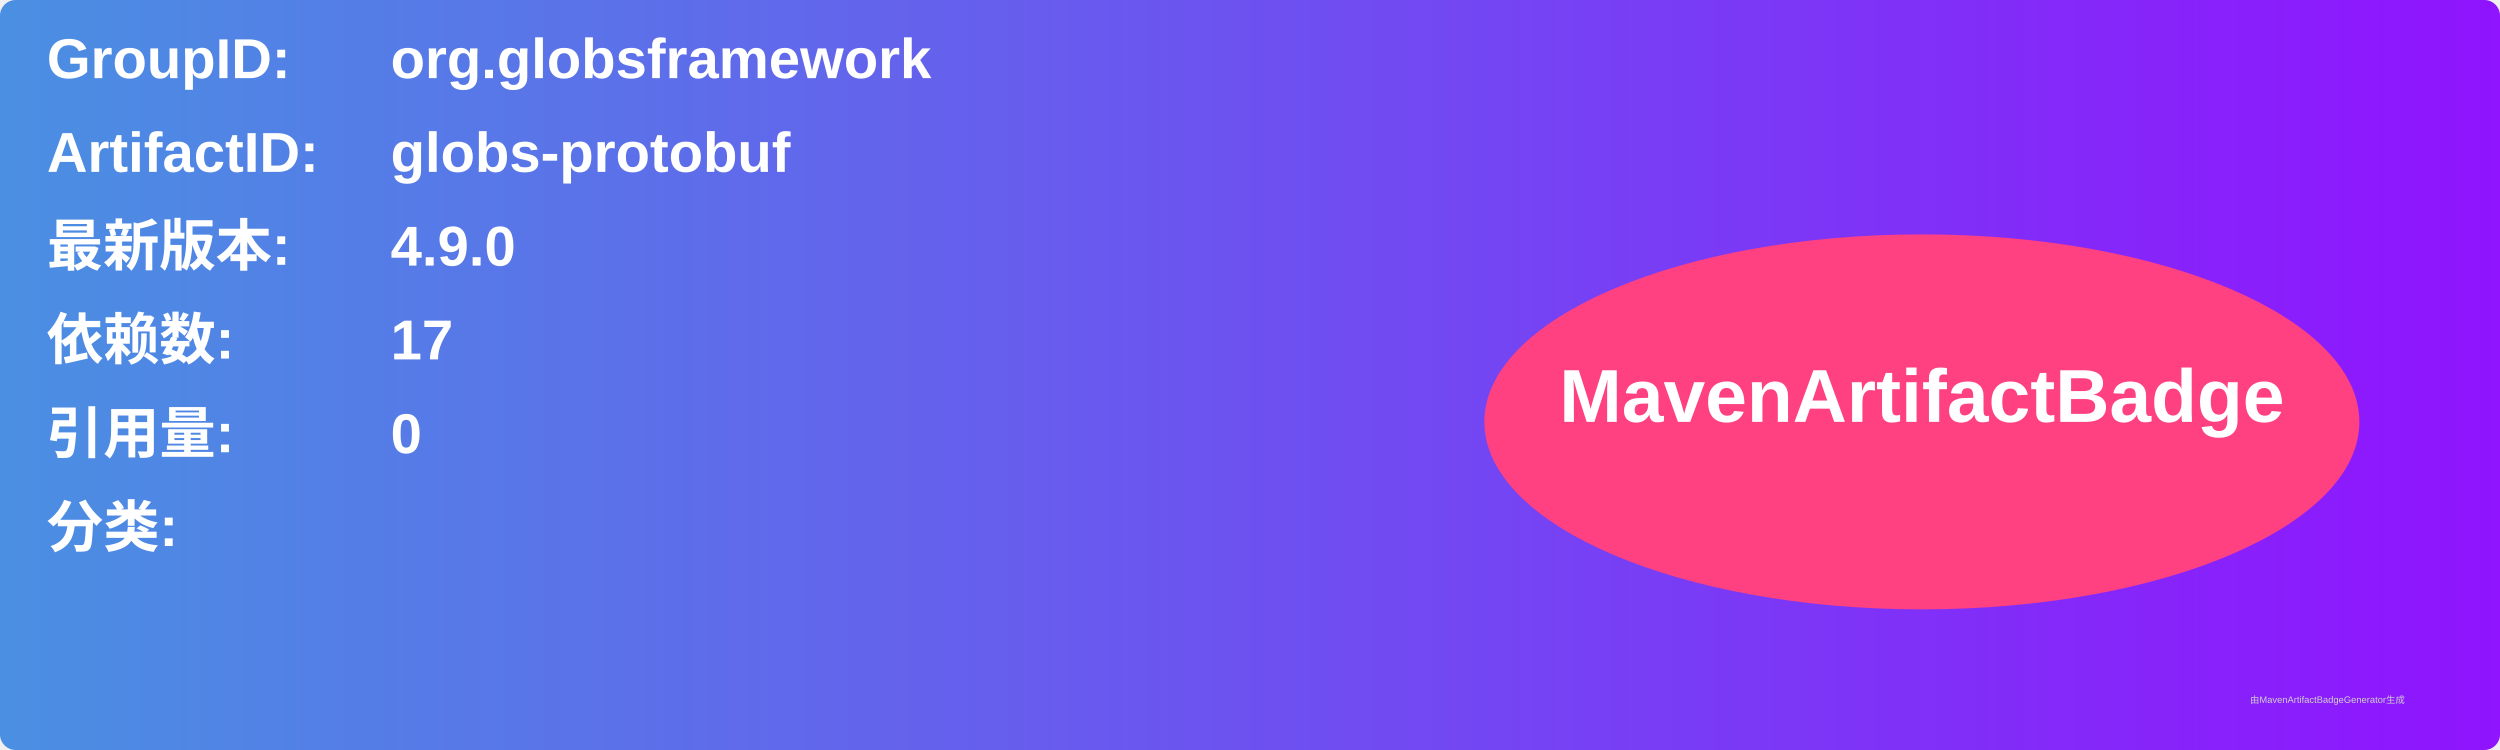
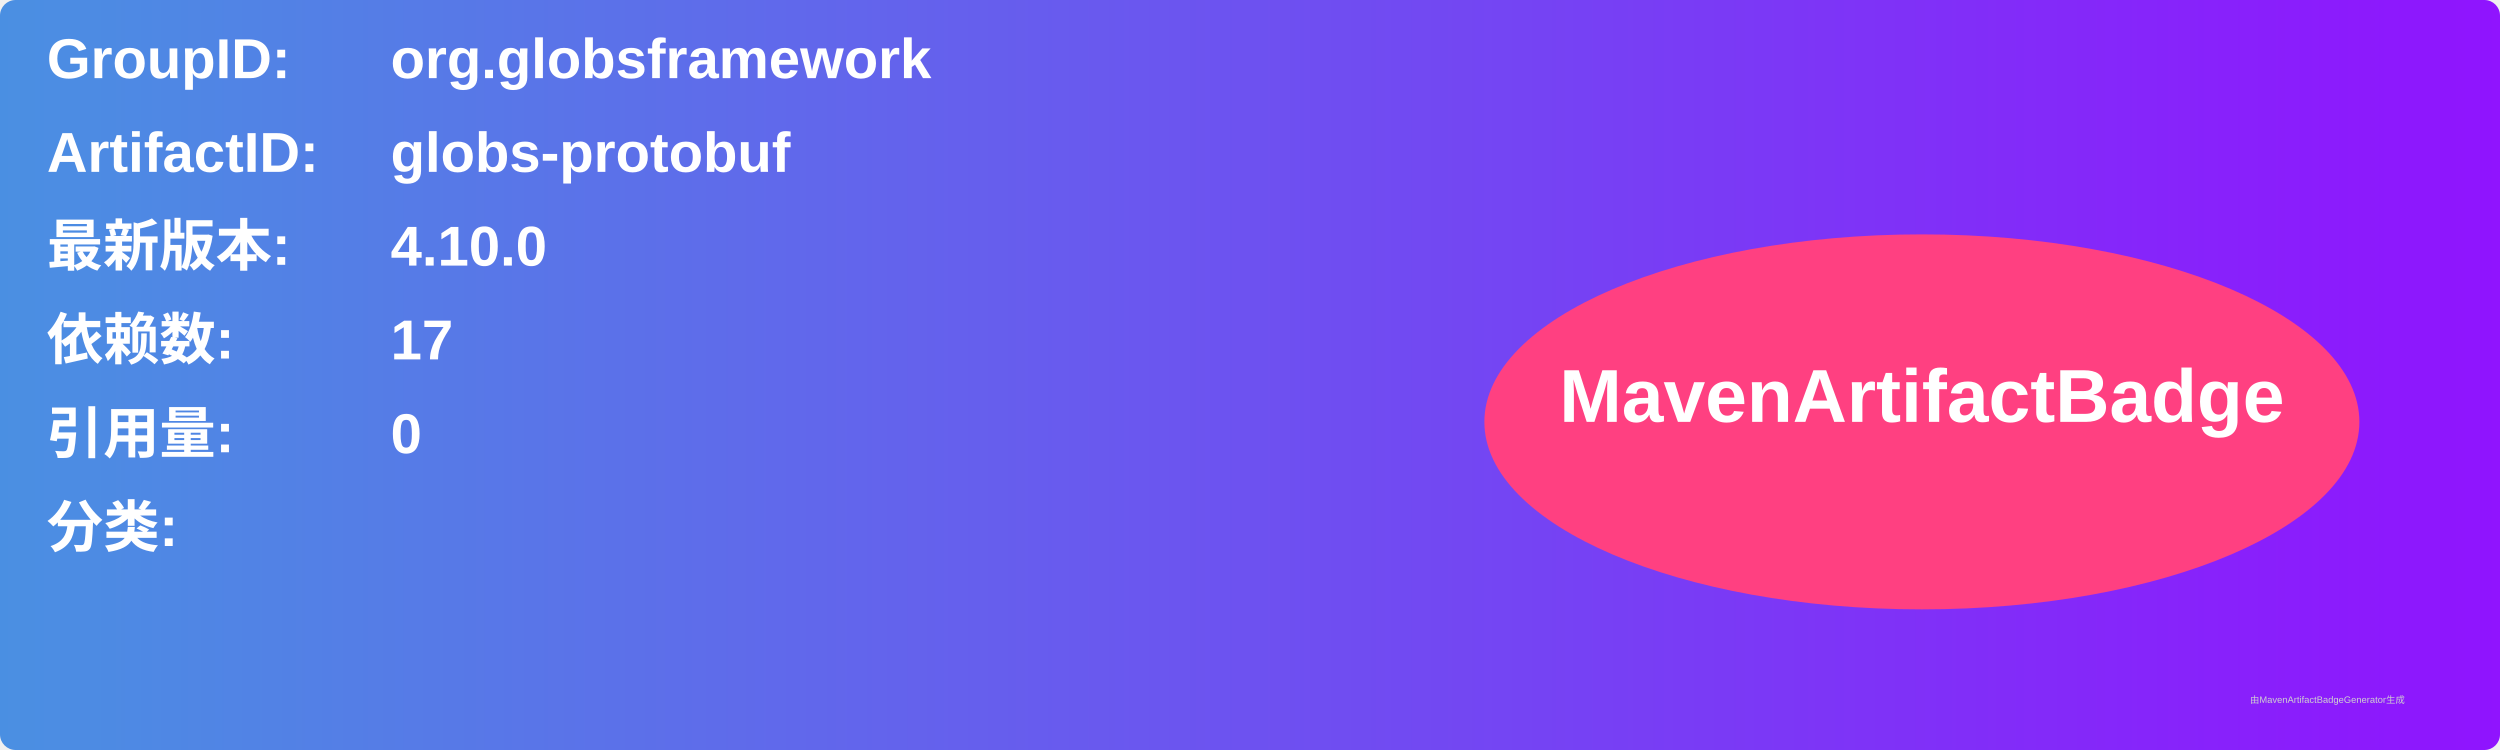
<svg xmlns="http://www.w3.org/2000/svg" width="800" height="240" viewBox="0 0 800 240">
  <linearGradient id="grad" x1="0%" y1="0%" x2="100%" y2="0%">
    <stop offset="0%" stop-color="#4a90e2" />
    <stop offset="100%" stop-color="#9013fe" />
  </linearGradient>
  <rect width="100%" height="100%" rx="5" ry="5" fill="url(#grad)" />
  <g transform="translate(15, 15)">
    <text x="0" y="10" font-family="Arial" font-size="18" fill="white" font-weight="bold" width="260">GroupID:</text>
    <text x="110" y="10" font-family="Arial" font-size="18" fill="white" font-weight="bold" width="460">org.globsframework</text>
    <text x="0" y="40" font-family="Arial" font-size="18" fill="white" font-weight="bold" width="260">ArtifactID:</text>
    <text x="110" y="40" font-family="Arial" font-size="18" fill="white" font-weight="bold" width="460">globs-protobuf</text>
    <text x="0" y="70" font-family="Arial" font-size="18" fill="white" font-weight="bold">最新版本:</text>
    <text x="110" y="70" font-family="Arial" font-size="18" fill="white" font-weight="bold">
-       <tspan font-weight="bold">4.9.0</tspan>
+       <tspan font-weight="bold">4.10.0</tspan>
    </text>
    <text x="0" y="100" font-family="Arial" font-size="18" fill="white" font-weight="bold">依赖数: </text>
    <text x="110" y="100" font-family="Arial" font-size="18" fill="white">
      <tspan font-weight="bold">17</tspan>
    </text>
    <text x="0" y="130" font-family="Arial" font-size="18" fill="white" font-weight="bold">引用量: </text>
    <text x="110" y="130" font-family="Arial" font-size="18" fill="white">
      <tspan font-weight="bold">0</tspan>
    </text>
    <text x="0" y="160" font-family="Arial" font-size="18" fill="white" font-weight="bold">分类:</text>
    <text x="10" y="190" font-family="Arial" font-size="10" fill="white">
      <tspan font-weight="bold" />
    </text>
    <ellipse cx="600" cy="120" rx="140" ry="60" fill="#ff4081" />
    <text x="600" y="120" text-anchor="middle" font-family="Arial" font-size="24" fill="white" font-weight="bold">MavenArtifactBadge</text>
  </g>
  <text x="720" y="225" font-family="Arial" font-size="3" fill="#d0d0d0">由MavenArtifactBadgeGenerator生成</text>
</svg>
